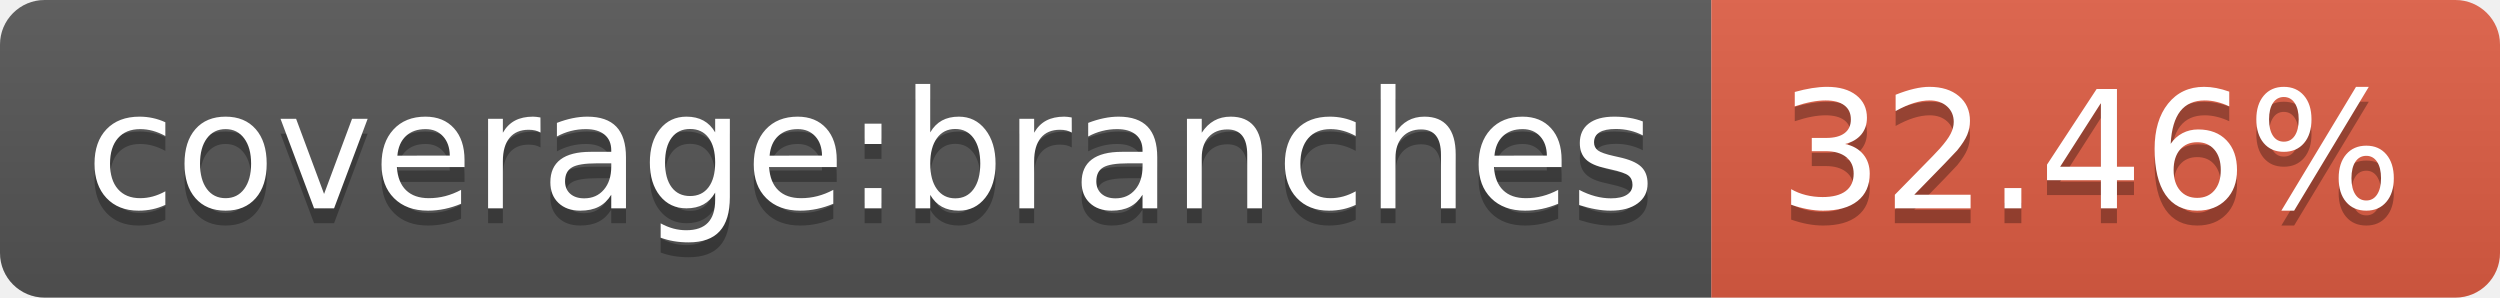
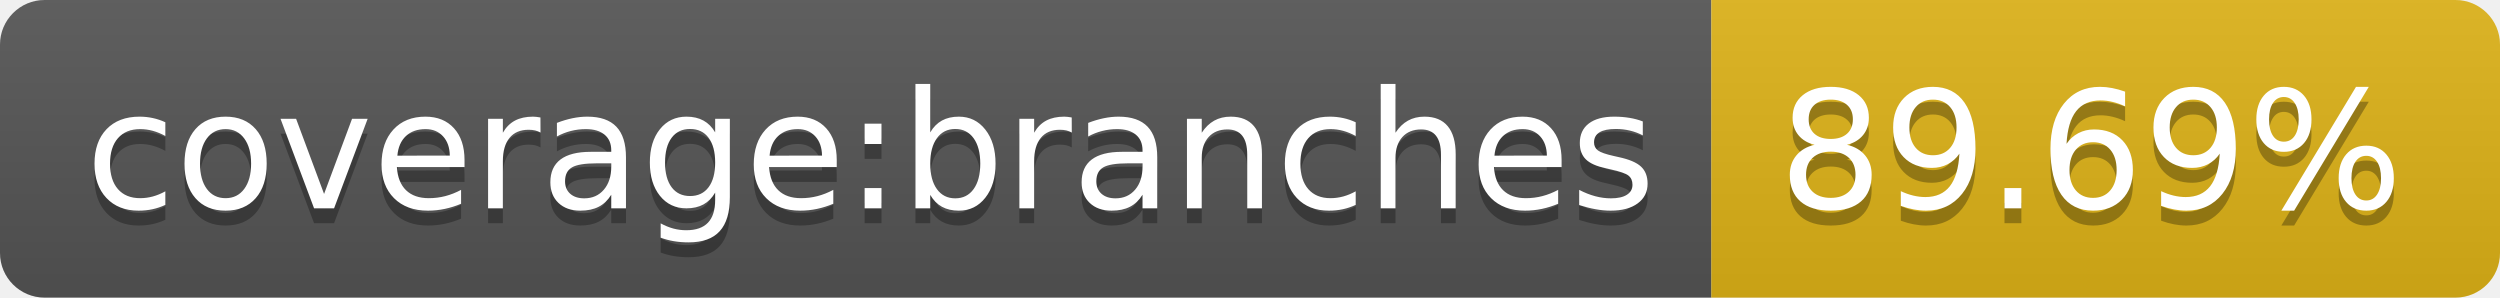
- <svg xmlns="http://www.w3.org/2000/svg" width="168" height="20" role="img" aria-label="coverage:branches: 32.46%">
+ <svg xmlns="http://www.w3.org/2000/svg" width="168" height="20" role="img" aria-label="coverage:branches: 89.69%">
  <linearGradient id="s" x2="0" y2="100%">
    <stop offset="0" stop-color="#bbb" stop-opacity=".1" />
    <stop offset="1" stop-opacity=".1" />
  </linearGradient>
  <clipPath id="r">
    <rect width="168" height="20" rx="3" fill="#fff" />
  </clipPath>
  <g clip-path="url(#r)">
    <rect width="115" height="20" fill="#555" />
-     <rect x="115" width="53" height="20" fill="#e05d44" />
+     <rect x="115" width="53" height="20" fill="#dfb317" />
    <rect width="168" height="20" fill="url(#s)" />
  </g>
  <g fill="#fff" text-anchor="middle" font-family="Verdana,Geneva,DejaVu Sans,sans-serif" text-rendering="geometricPrecision" font-size="110">
    <text aria-hidden="true" x="585" y="150" fill="#010101" fill-opacity=".3" transform="scale(.1)" textLength="1050">coverage:branches</text>
    <text x="585" y="140" transform="scale(.1)" fill="#fff" textLength="1050">coverage:branches</text>
-     <text aria-hidden="true" x="1405" y="150" fill="#010101" fill-opacity=".3" transform="scale(.1)" textLength="430">32.46%</text>
-     <text x="1405" y="140" transform="scale(.1)" fill="#fff" textLength="430">32.46%</text>
+     <text aria-hidden="true" x="1405" y="150" fill="#010101" fill-opacity=".3" transform="scale(.1)" textLength="430">89.69%</text>
+     <text x="1405" y="140" transform="scale(.1)" fill="#fff" textLength="430">89.69%</text>
  </g>
</svg>
